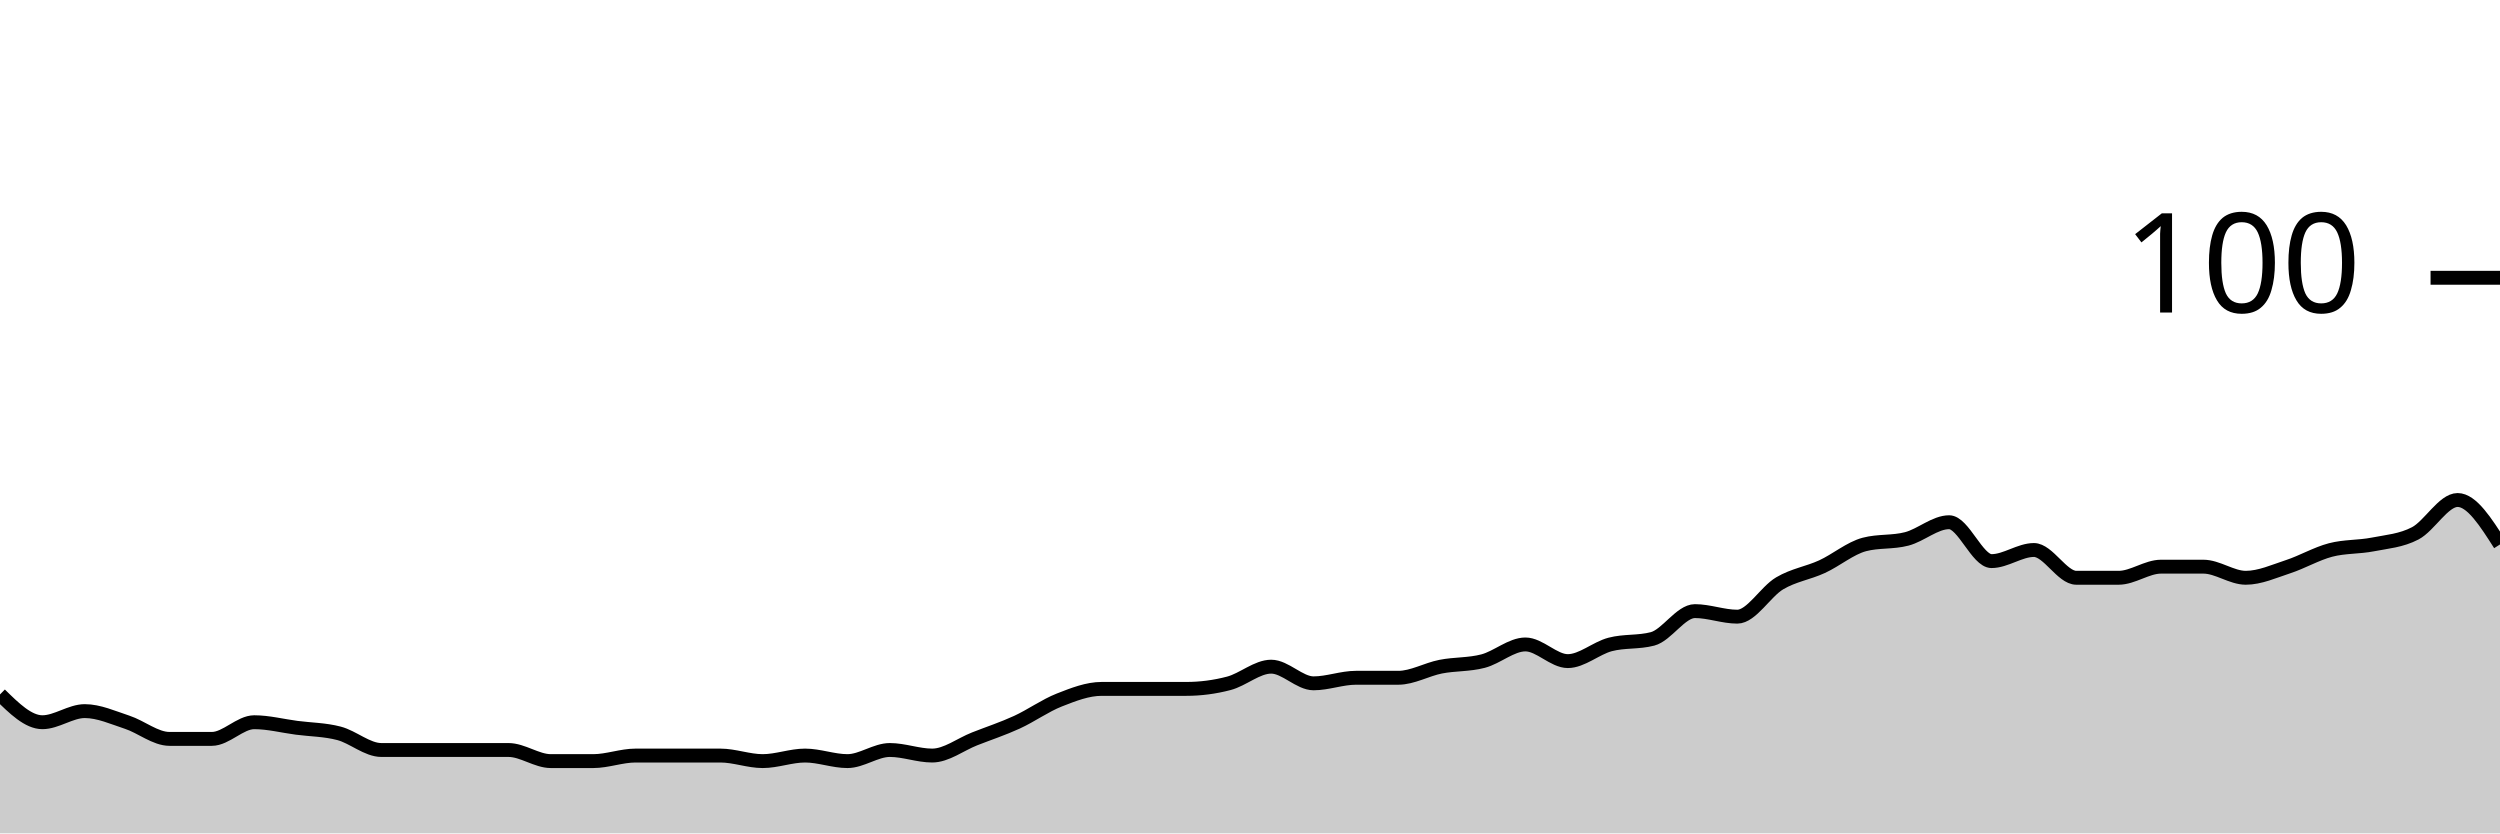
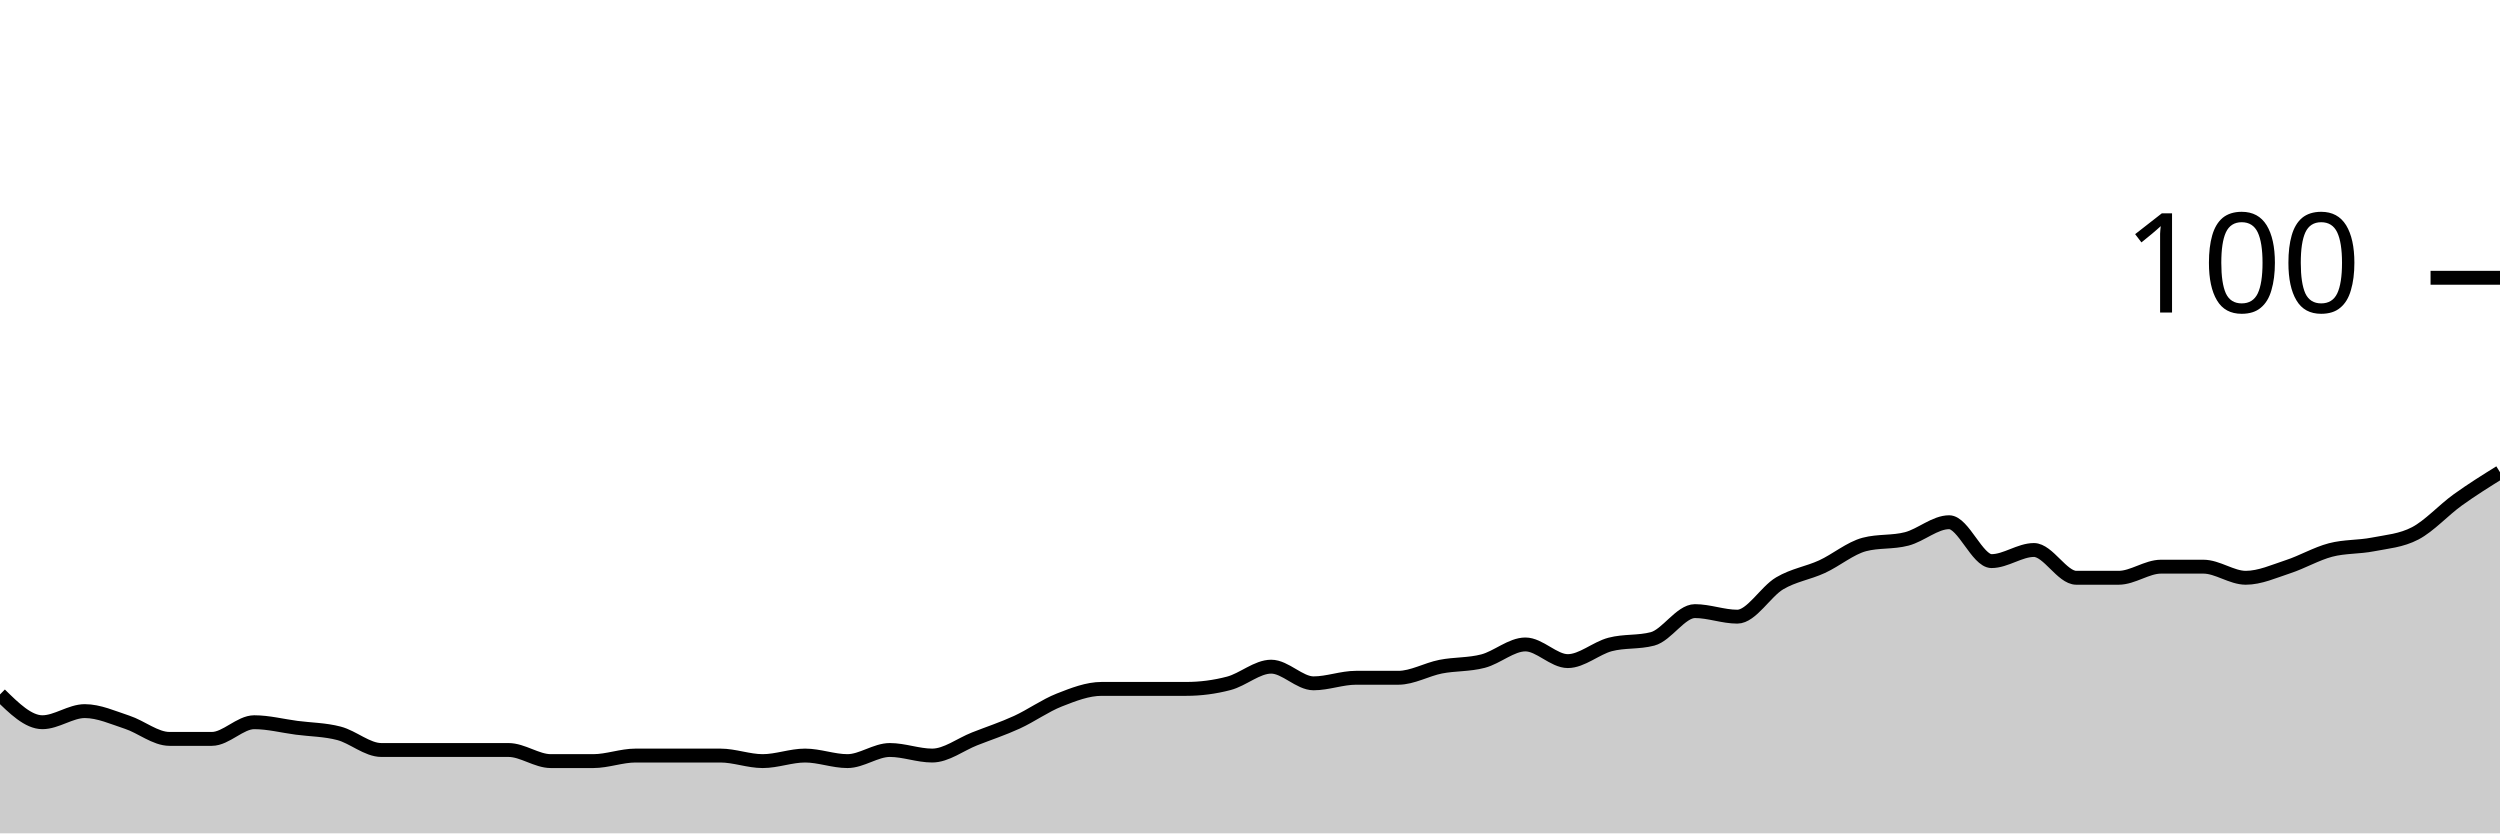
<svg xmlns="http://www.w3.org/2000/svg" viewBox="0 0 180 60">
  <g transform="translate(0,20)">
-     <path class="area" fill="rgba(0, 0, 0, 0.2)" d="M0,30C1.017,31,2.034,32,3.051,32C4.068,32,5.085,31.2,6.102,31.2C7.119,31.2,8.136,31.667,9.153,32C10.169,32.333,11.186,33.2,12.203,33.2C13.22,33.2,14.237,33.2,15.254,33.2C16.271,33.2,17.288,32,18.305,32C19.322,32,20.339,32.267,21.356,32.4C22.373,32.533,23.39,32.533,24.407,32.8C25.424,33.067,26.441,34,27.458,34C28.475,34,29.492,34,30.508,34C31.525,34,32.542,34,33.559,34C34.576,34,35.593,34,36.61,34C37.627,34,38.644,34.8,39.661,34.8C40.678,34.8,41.695,34.8,42.712,34.8C43.729,34.8,44.746,34.4,45.763,34.4C46.78,34.4,47.797,34.4,48.814,34.4C49.831,34.4,50.847,34.4,51.864,34.4C52.881,34.4,53.898,34.8,54.915,34.8C55.932,34.8,56.949,34.4,57.966,34.4C58.983,34.4,60,34.8,61.017,34.8C62.034,34.8,63.051,34,64.068,34C65.085,34,66.102,34.4,67.119,34.4C68.136,34.4,69.153,33.6,70.169,33.2C71.186,32.8,72.203,32.467,73.22,32C74.237,31.533,75.254,30.8,76.271,30.4C77.288,30,78.305,29.6,79.322,29.6C80.339,29.6,81.356,29.6,82.373,29.6C83.39,29.6,84.407,29.6,85.424,29.6C86.441,29.6,87.458,29.467,88.475,29.2C89.492,28.933,90.508,28,91.525,28C92.542,28,93.559,29.2,94.576,29.2C95.593,29.2,96.61,28.8,97.627,28.8C98.644,28.8,99.661,28.8,100.678,28.8C101.695,28.8,102.712,28.2,103.729,28C104.746,27.8,105.763,27.867,106.78,27.6C107.797,27.333,108.814,26.4,109.831,26.4C110.847,26.4,111.864,27.6,112.881,27.6C113.898,27.6,114.915,26.667,115.932,26.4C116.949,26.133,117.966,26.267,118.983,26C120,25.733,121.017,24,122.034,24C123.051,24,124.068,24.4,125.085,24.4C126.102,24.4,127.119,22.6,128.136,22C129.153,21.4,130.169,21.267,131.186,20.8C132.203,20.333,133.22,19.467,134.237,19.2C135.254,18.933,136.271,19.067,137.288,18.8C138.305,18.533,139.322,17.6,140.339,17.6C141.356,17.6,142.373,20.4,143.39,20.4C144.407,20.4,145.424,19.6,146.441,19.6C147.458,19.6,148.475,21.6,149.492,21.6C150.508,21.6,151.525,21.6,152.542,21.6C153.559,21.6,154.576,20.8,155.593,20.8C156.61,20.8,157.627,20.8,158.644,20.8C159.661,20.8,160.678,21.6,161.695,21.6C162.712,21.6,163.729,21.133,164.746,20.8C165.763,20.467,166.78,19.867,167.797,19.6C168.814,19.333,169.831,19.4,170.847,19.2C171.864,19,172.881,18.933,173.898,18.4C174.915,17.867,175.932,16,176.949,16C177.966,16,178.983,17.6,180,19.2L180,40C178.983,40,177.966,40,176.949,40C175.932,40,174.915,40,173.898,40C172.881,40,171.864,40,170.847,40C169.831,40,168.814,40,167.797,40C166.78,40,165.763,40,164.746,40C163.729,40,162.712,40,161.695,40C160.678,40,159.661,40,158.644,40C157.627,40,156.61,40,155.593,40C154.576,40,153.559,40,152.542,40C151.525,40,150.508,40,149.492,40C148.475,40,147.458,40,146.441,40C145.424,40,144.407,40,143.39,40C142.373,40,141.356,40,140.339,40C139.322,40,138.305,40,137.288,40C136.271,40,135.254,40,134.237,40C133.22,40,132.203,40,131.186,40C130.169,40,129.153,40,128.136,40C127.119,40,126.102,40,125.085,40C124.068,40,123.051,40,122.034,40C121.017,40,120,40,118.983,40C117.966,40,116.949,40,115.932,40C114.915,40,113.898,40,112.881,40C111.864,40,110.847,40,109.831,40C108.814,40,107.797,40,106.78,40C105.763,40,104.746,40,103.729,40C102.712,40,101.695,40,100.678,40C99.661,40,98.644,40,97.627,40C96.61,40,95.593,40,94.576,40C93.559,40,92.542,40,91.525,40C90.508,40,89.492,40,88.475,40C87.458,40,86.441,40,85.424,40C84.407,40,83.39,40,82.373,40C81.356,40,80.339,40,79.322,40C78.305,40,77.288,40,76.271,40C75.254,40,74.237,40,73.22,40C72.203,40,71.186,40,70.169,40C69.153,40,68.136,40,67.119,40C66.102,40,65.085,40,64.068,40C63.051,40,62.034,40,61.017,40C60,40,58.983,40,57.966,40C56.949,40,55.932,40,54.915,40C53.898,40,52.881,40,51.864,40C50.847,40,49.831,40,48.814,40C47.797,40,46.78,40,45.763,40C44.746,40,43.729,40,42.712,40C41.695,40,40.678,40,39.661,40C38.644,40,37.627,40,36.61,40C35.593,40,34.576,40,33.559,40C32.542,40,31.525,40,30.508,40C29.492,40,28.475,40,27.458,40C26.441,40,25.424,40,24.407,40C23.39,40,22.373,40,21.356,40C20.339,40,19.322,40,18.305,40C17.288,40,16.271,40,15.254,40C14.237,40,13.22,40,12.203,40C11.186,40,10.169,40,9.153,40C8.136,40,7.119,40,6.102,40C5.085,40,4.068,40,3.051,40C2.034,40,1.017,40,0,40Z" />
-     <path class="line" stroke="black" fill="none" d="M0,30C1.017,31,2.034,32,3.051,32C4.068,32,5.085,31.2,6.102,31.2C7.119,31.2,8.136,31.667,9.153,32C10.169,32.333,11.186,33.2,12.203,33.2C13.22,33.2,14.237,33.2,15.254,33.2C16.271,33.2,17.288,32,18.305,32C19.322,32,20.339,32.267,21.356,32.4C22.373,32.533,23.39,32.533,24.407,32.8C25.424,33.067,26.441,34,27.458,34C28.475,34,29.492,34,30.508,34C31.525,34,32.542,34,33.559,34C34.576,34,35.593,34,36.61,34C37.627,34,38.644,34.8,39.661,34.8C40.678,34.8,41.695,34.8,42.712,34.8C43.729,34.8,44.746,34.4,45.763,34.4C46.78,34.4,47.797,34.4,48.814,34.4C49.831,34.4,50.847,34.4,51.864,34.4C52.881,34.4,53.898,34.8,54.915,34.8C55.932,34.8,56.949,34.4,57.966,34.4C58.983,34.4,60,34.8,61.017,34.8C62.034,34.8,63.051,34,64.068,34C65.085,34,66.102,34.4,67.119,34.4C68.136,34.4,69.153,33.6,70.169,33.2C71.186,32.8,72.203,32.467,73.22,32C74.237,31.533,75.254,30.8,76.271,30.4C77.288,30,78.305,29.6,79.322,29.6C80.339,29.6,81.356,29.6,82.373,29.6C83.39,29.6,84.407,29.6,85.424,29.6C86.441,29.6,87.458,29.467,88.475,29.2C89.492,28.933,90.508,28,91.525,28C92.542,28,93.559,29.2,94.576,29.2C95.593,29.2,96.61,28.8,97.627,28.8C98.644,28.8,99.661,28.8,100.678,28.8C101.695,28.8,102.712,28.2,103.729,28C104.746,27.8,105.763,27.867,106.78,27.6C107.797,27.333,108.814,26.4,109.831,26.4C110.847,26.4,111.864,27.6,112.881,27.6C113.898,27.6,114.915,26.667,115.932,26.4C116.949,26.133,117.966,26.267,118.983,26C120,25.733,121.017,24,122.034,24C123.051,24,124.068,24.4,125.085,24.4C126.102,24.4,127.119,22.6,128.136,22C129.153,21.4,130.169,21.267,131.186,20.8C132.203,20.333,133.22,19.467,134.237,19.2C135.254,18.933,136.271,19.067,137.288,18.8C138.305,18.533,139.322,17.6,140.339,17.6C141.356,17.6,142.373,20.4,143.39,20.4C144.407,20.4,145.424,19.6,146.441,19.6C147.458,19.6,148.475,21.6,149.492,21.6C150.508,21.6,151.525,21.6,152.542,21.6C153.559,21.6,154.576,20.8,155.593,20.8C156.61,20.8,157.627,20.8,158.644,20.8C159.661,20.8,160.678,21.6,161.695,21.6C162.712,21.6,163.729,21.133,164.746,20.8C165.763,20.467,166.78,19.867,167.797,19.6C168.814,19.333,169.831,19.4,170.847,19.2C171.864,19,172.881,18.933,173.898,18.4C174.915,17.867,175.932,16,176.949,16C177.966,16,178.983,17.6,180,19.2" />
+     <path class="area" fill="rgba(0, 0, 0, 0.2)" d="M0,30C1.017,31,2.034,32,3.051,32C4.068,32,5.085,31.2,6.102,31.2C7.119,31.2,8.136,31.667,9.153,32C10.169,32.333,11.186,33.2,12.203,33.2C13.22,33.2,14.237,33.2,15.254,33.2C16.271,33.2,17.288,32,18.305,32C19.322,32,20.339,32.267,21.356,32.4C22.373,32.533,23.39,32.533,24.407,32.8C25.424,33.067,26.441,34,27.458,34C28.475,34,29.492,34,30.508,34C31.525,34,32.542,34,33.559,34C34.576,34,35.593,34,36.61,34C37.627,34,38.644,34.8,39.661,34.8C40.678,34.8,41.695,34.8,42.712,34.8C43.729,34.8,44.746,34.4,45.763,34.4C46.78,34.4,47.797,34.4,48.814,34.4C49.831,34.4,50.847,34.4,51.864,34.4C52.881,34.4,53.898,34.8,54.915,34.8C55.932,34.8,56.949,34.4,57.966,34.4C58.983,34.4,60,34.8,61.017,34.8C62.034,34.8,63.051,34,64.068,34C65.085,34,66.102,34.4,67.119,34.4C68.136,34.4,69.153,33.6,70.169,33.2C71.186,32.8,72.203,32.467,73.22,32C74.237,31.533,75.254,30.8,76.271,30.4C77.288,30,78.305,29.6,79.322,29.6C80.339,29.6,81.356,29.6,82.373,29.6C83.39,29.6,84.407,29.6,85.424,29.6C86.441,29.6,87.458,29.467,88.475,29.2C89.492,28.933,90.508,28,91.525,28C92.542,28,93.559,29.2,94.576,29.2C95.593,29.2,96.61,28.8,97.627,28.8C98.644,28.8,99.661,28.8,100.678,28.8C101.695,28.8,102.712,28.2,103.729,28C104.746,27.8,105.763,27.867,106.78,27.6C107.797,27.333,108.814,26.4,109.831,26.4C110.847,26.4,111.864,27.6,112.881,27.6C113.898,27.6,114.915,26.667,115.932,26.4C116.949,26.133,117.966,26.267,118.983,26C120,25.733,121.017,24,122.034,24C123.051,24,124.068,24.4,125.085,24.4C126.102,24.4,127.119,22.6,128.136,22C129.153,21.4,130.169,21.267,131.186,20.8C132.203,20.333,133.22,19.467,134.237,19.2C135.254,18.933,136.271,19.067,137.288,18.8C138.305,18.533,139.322,17.6,140.339,17.6C141.356,17.6,142.373,20.4,143.39,20.4C144.407,20.4,145.424,19.6,146.441,19.6C147.458,19.6,148.475,21.6,149.492,21.6C150.508,21.6,151.525,21.6,152.542,21.6C153.559,21.6,154.576,20.8,155.593,20.8C156.61,20.8,157.627,20.8,158.644,20.8C159.661,20.8,160.678,21.6,161.695,21.6C162.712,21.6,163.729,21.133,164.746,20.8C165.763,20.467,166.78,19.867,167.797,19.6C168.814,19.333,169.831,19.4,170.847,19.2C171.864,19,172.881,18.933,173.898,18.4C174.915,17.867,175.932,16.733,176.949,16C177.966,15.267,178.983,14.633,180,14L180,40C178.983,40,177.966,40,176.949,40C175.932,40,174.915,40,173.898,40C172.881,40,171.864,40,170.847,40C169.831,40,168.814,40,167.797,40C166.78,40,165.763,40,164.746,40C163.729,40,162.712,40,161.695,40C160.678,40,159.661,40,158.644,40C157.627,40,156.61,40,155.593,40C154.576,40,153.559,40,152.542,40C151.525,40,150.508,40,149.492,40C148.475,40,147.458,40,146.441,40C145.424,40,144.407,40,143.39,40C142.373,40,141.356,40,140.339,40C139.322,40,138.305,40,137.288,40C136.271,40,135.254,40,134.237,40C133.22,40,132.203,40,131.186,40C130.169,40,129.153,40,128.136,40C127.119,40,126.102,40,125.085,40C124.068,40,123.051,40,122.034,40C121.017,40,120,40,118.983,40C117.966,40,116.949,40,115.932,40C114.915,40,113.898,40,112.881,40C111.864,40,110.847,40,109.831,40C108.814,40,107.797,40,106.78,40C105.763,40,104.746,40,103.729,40C102.712,40,101.695,40,100.678,40C99.661,40,98.644,40,97.627,40C96.61,40,95.593,40,94.576,40C93.559,40,92.542,40,91.525,40C90.508,40,89.492,40,88.475,40C87.458,40,86.441,40,85.424,40C84.407,40,83.39,40,82.373,40C81.356,40,80.339,40,79.322,40C78.305,40,77.288,40,76.271,40C75.254,40,74.237,40,73.22,40C72.203,40,71.186,40,70.169,40C69.153,40,68.136,40,67.119,40C66.102,40,65.085,40,64.068,40C63.051,40,62.034,40,61.017,40C60,40,58.983,40,57.966,40C56.949,40,55.932,40,54.915,40C53.898,40,52.881,40,51.864,40C50.847,40,49.831,40,48.814,40C47.797,40,46.78,40,45.763,40C44.746,40,43.729,40,42.712,40C41.695,40,40.678,40,39.661,40C38.644,40,37.627,40,36.61,40C35.593,40,34.576,40,33.559,40C32.542,40,31.525,40,30.508,40C29.492,40,28.475,40,27.458,40C26.441,40,25.424,40,24.407,40C23.39,40,22.373,40,21.356,40C20.339,40,19.322,40,18.305,40C17.288,40,16.271,40,15.254,40C14.237,40,13.22,40,12.203,40C11.186,40,10.169,40,9.153,40C8.136,40,7.119,40,6.102,40C5.085,40,4.068,40,3.051,40C2.034,40,1.017,40,0,40Z" />
+     <path class="line" stroke="black" fill="none" d="M0,30C1.017,31,2.034,32,3.051,32C4.068,32,5.085,31.2,6.102,31.2C7.119,31.2,8.136,31.667,9.153,32C10.169,32.333,11.186,33.2,12.203,33.2C13.22,33.2,14.237,33.2,15.254,33.2C16.271,33.2,17.288,32,18.305,32C19.322,32,20.339,32.267,21.356,32.4C22.373,32.533,23.39,32.533,24.407,32.8C25.424,33.067,26.441,34,27.458,34C28.475,34,29.492,34,30.508,34C31.525,34,32.542,34,33.559,34C34.576,34,35.593,34,36.61,34C37.627,34,38.644,34.8,39.661,34.8C40.678,34.8,41.695,34.8,42.712,34.8C43.729,34.8,44.746,34.4,45.763,34.4C46.78,34.4,47.797,34.4,48.814,34.4C49.831,34.4,50.847,34.4,51.864,34.4C52.881,34.4,53.898,34.8,54.915,34.8C55.932,34.8,56.949,34.4,57.966,34.4C58.983,34.4,60,34.8,61.017,34.8C62.034,34.8,63.051,34,64.068,34C65.085,34,66.102,34.4,67.119,34.4C68.136,34.4,69.153,33.6,70.169,33.2C71.186,32.8,72.203,32.467,73.22,32C74.237,31.533,75.254,30.8,76.271,30.4C77.288,30,78.305,29.6,79.322,29.6C80.339,29.6,81.356,29.6,82.373,29.6C83.39,29.6,84.407,29.6,85.424,29.6C86.441,29.6,87.458,29.467,88.475,29.2C89.492,28.933,90.508,28,91.525,28C92.542,28,93.559,29.2,94.576,29.2C95.593,29.2,96.61,28.8,97.627,28.8C98.644,28.8,99.661,28.8,100.678,28.8C101.695,28.8,102.712,28.2,103.729,28C104.746,27.8,105.763,27.867,106.78,27.6C107.797,27.333,108.814,26.4,109.831,26.4C110.847,26.4,111.864,27.6,112.881,27.6C113.898,27.6,114.915,26.667,115.932,26.4C116.949,26.133,117.966,26.267,118.983,26C120,25.733,121.017,24,122.034,24C123.051,24,124.068,24.4,125.085,24.4C126.102,24.4,127.119,22.6,128.136,22C129.153,21.4,130.169,21.267,131.186,20.8C132.203,20.333,133.22,19.467,134.237,19.2C135.254,18.933,136.271,19.067,137.288,18.8C138.305,18.533,139.322,17.6,140.339,17.6C141.356,17.6,142.373,20.4,143.39,20.4C144.407,20.4,145.424,19.6,146.441,19.6C147.458,19.6,148.475,21.6,149.492,21.6C150.508,21.6,151.525,21.6,152.542,21.6C153.559,21.6,154.576,20.8,155.593,20.8C156.61,20.8,157.627,20.8,158.644,20.8C159.661,20.8,160.678,21.6,161.695,21.6C162.712,21.6,163.729,21.133,164.746,20.8C165.763,20.467,166.78,19.867,167.797,19.6C168.814,19.333,169.831,19.4,170.847,19.2C171.864,19,172.881,18.933,173.898,18.4C174.915,17.867,175.932,16.733,176.949,16C177.966,15.267,178.983,14.633,180,14" />
    <path class="axis-ceiling" stroke-width="1" stroke="black" fill="none" d="M175,0L180,0" />
    <text class="axis-ceiling-label" font-family="sans-serif" text-anchor="end" font-size="10px" x="170" y="2.5">100</text>
  </g>
</svg>
